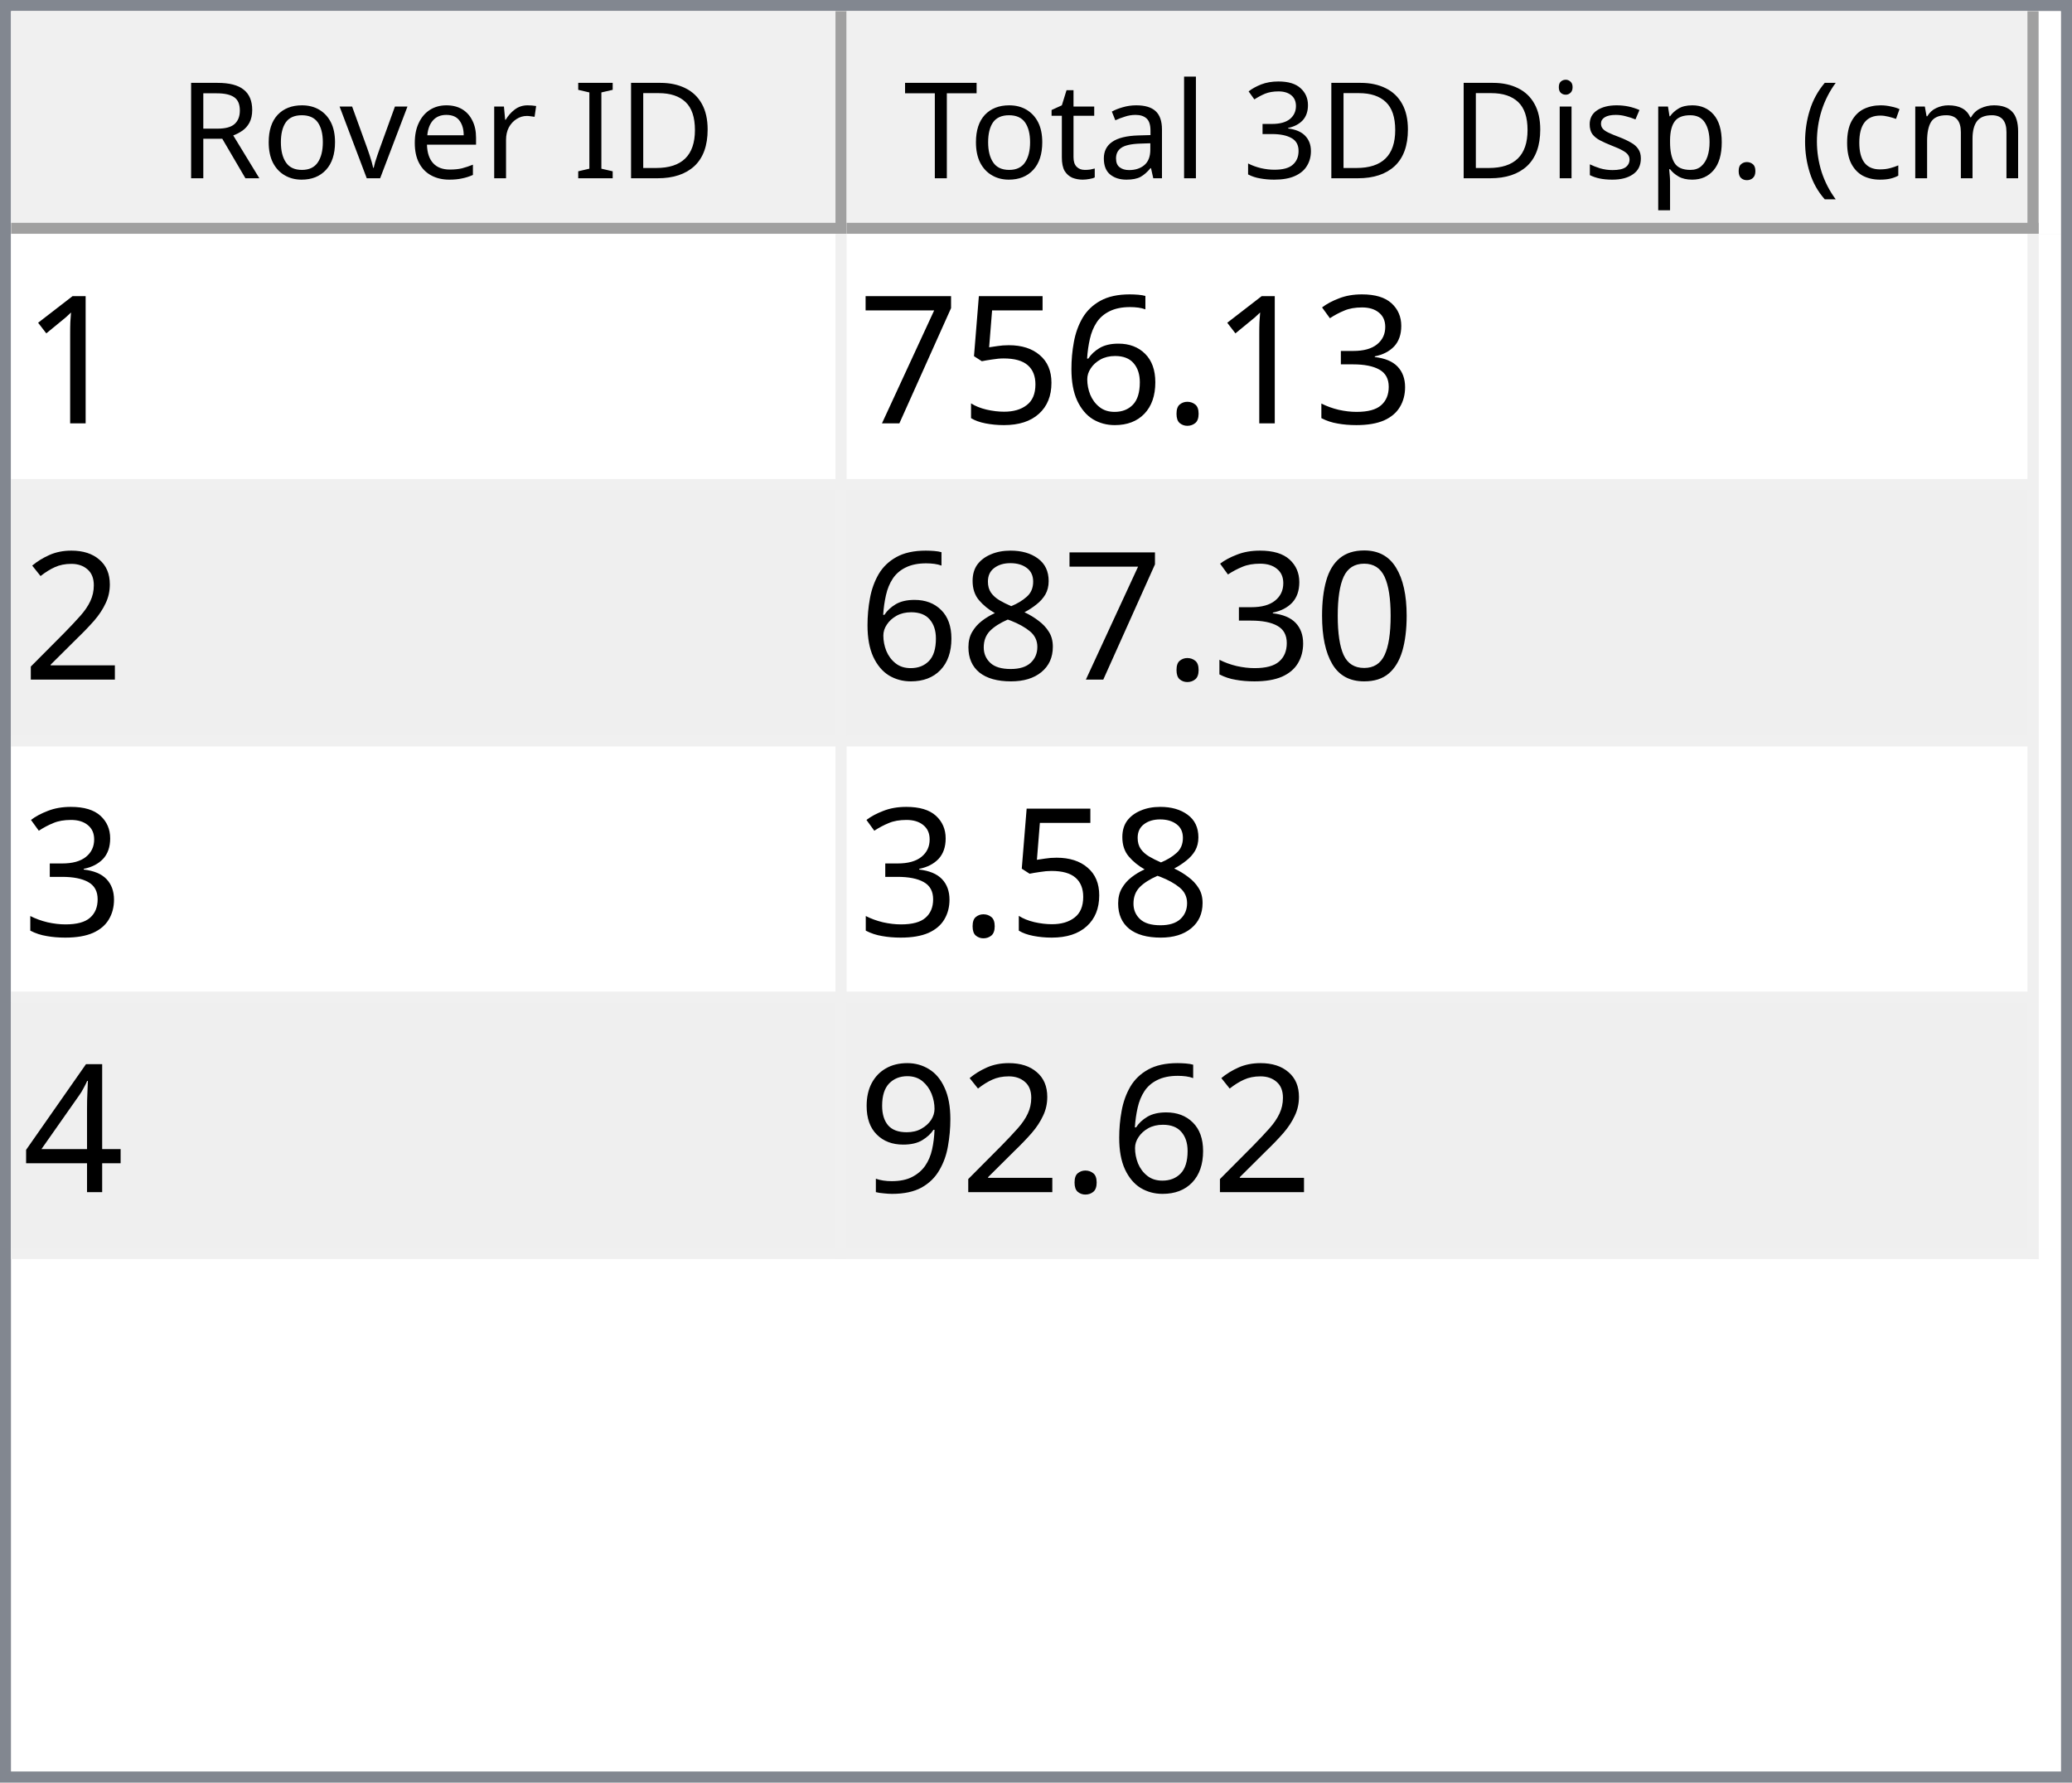
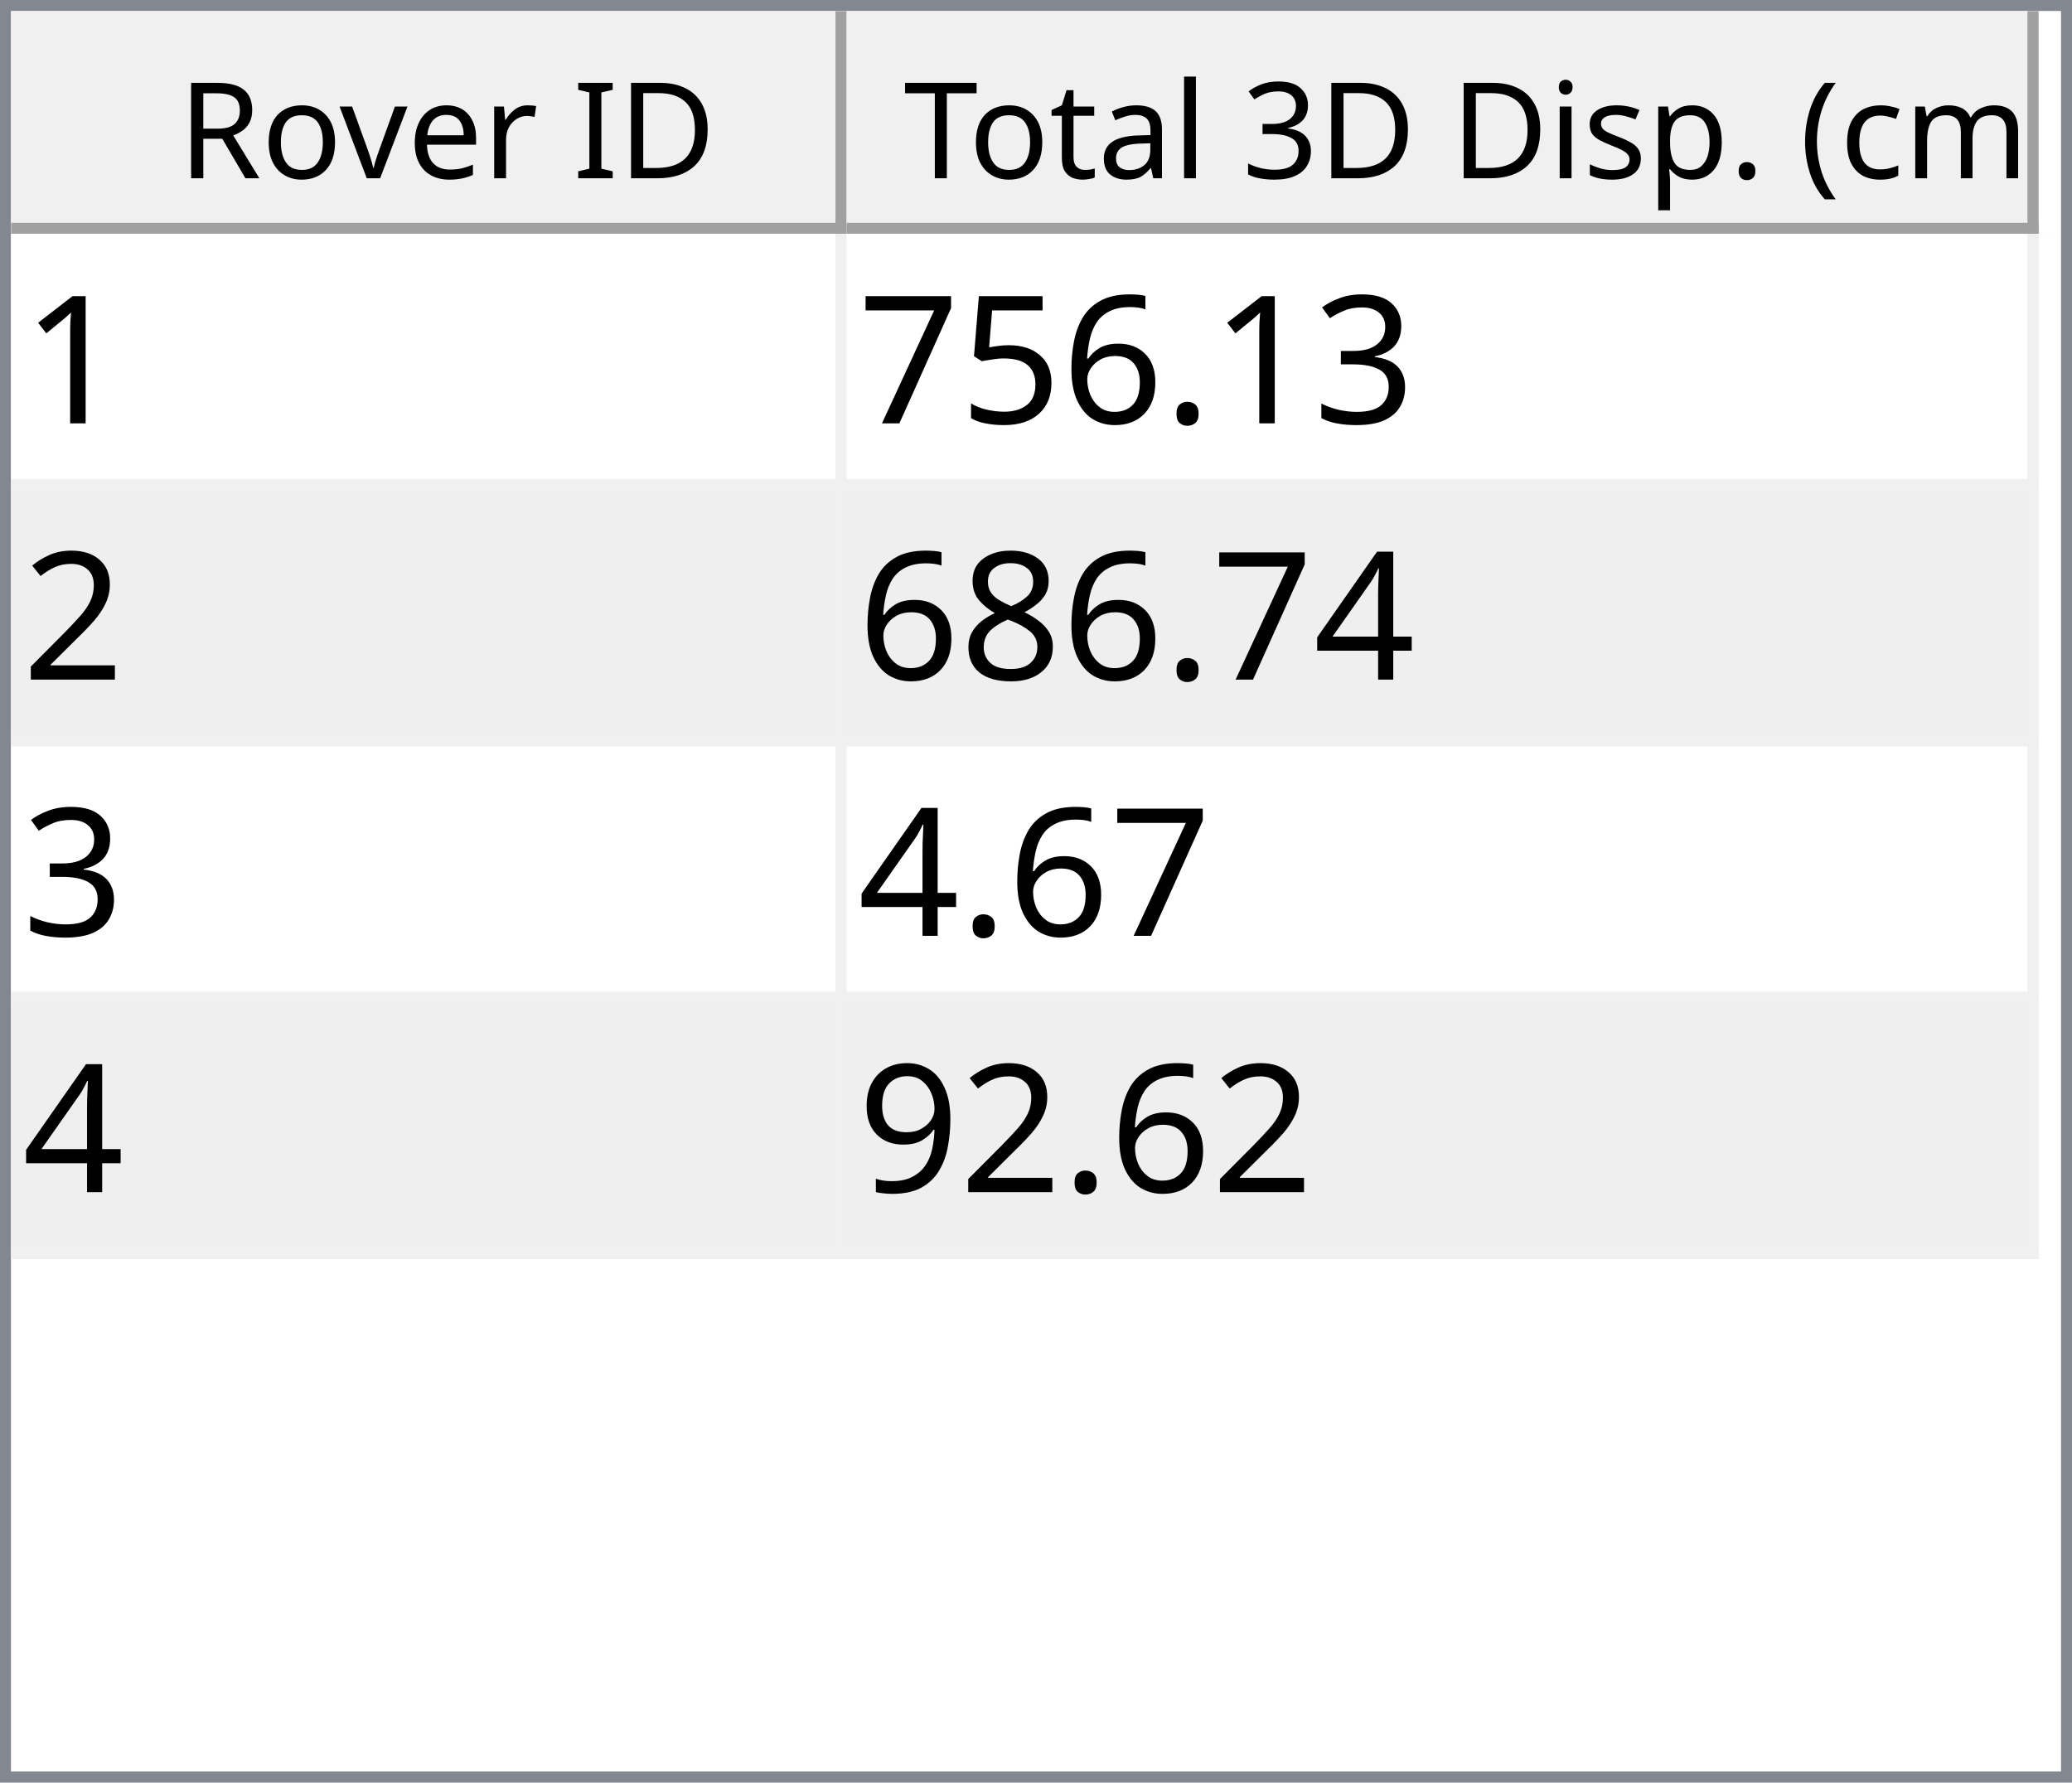
<svg xmlns="http://www.w3.org/2000/svg" style="fill-opacity:1; color-rendering:auto; color-interpolation:auto; text-rendering:auto; stroke:black; stroke-linecap:square; stroke-miterlimit:10; shape-rendering:auto; stroke-opacity:1; fill:black; stroke-dasharray:none; font-weight:normal; stroke-width:1; font-family:'Dialog'; font-style:normal; stroke-linejoin:miter; font-size:12px; stroke-dashoffset:0; image-rendering:auto;" width="186" height="160">
  <defs id="genericDefs" />
  <g>
    <defs id="defs1">
      <clipPath clipPathUnits="userSpaceOnUse" id="clipPath1">
        <path d="M0 0 L186 0 L186 160 L0 160 L0 0 Z" />
      </clipPath>
      <clipPath clipPathUnits="userSpaceOnUse" id="clipPath2">
        <path d="M0 0 L0 160 L186 160 L186 0 Z" />
      </clipPath>
      <clipPath clipPathUnits="userSpaceOnUse" id="clipPath3">
        <path d="M0 0 L0 20 L184 20 L184 0 Z" />
      </clipPath>
      <clipPath clipPathUnits="userSpaceOnUse" id="clipPath4">
        <path d="M0 0 L0 20 L75 20 L75 0 Z" />
      </clipPath>
      <clipPath clipPathUnits="userSpaceOnUse" id="clipPath5">
        <path d="M1 1 L1 19 L74 19 L74 1 Z" />
      </clipPath>
      <clipPath clipPathUnits="userSpaceOnUse" id="clipPath6">
        <path d="M0 0 L0 18 L73 18 L73 0 Z" />
      </clipPath>
      <clipPath clipPathUnits="userSpaceOnUse" id="clipPath7">
        <path d="M-0.5 -0.5 L-0.5 19.5 L74.5 19.5 L74.5 -0.5 Z" />
      </clipPath>
      <clipPath clipPathUnits="userSpaceOnUse" id="clipPath8">
        <path d="M0 0 L0 20 L107 20 L107 0 Z" />
      </clipPath>
      <clipPath clipPathUnits="userSpaceOnUse" id="clipPath9">
        <path d="M1 1 L1 19 L106 19 L106 1 Z" />
      </clipPath>
      <clipPath clipPathUnits="userSpaceOnUse" id="clipPath10">
        <path d="M0 0 L0 18 L105 18 L105 0 Z" />
      </clipPath>
      <clipPath clipPathUnits="userSpaceOnUse" id="clipPath11">
        <path d="M-0.5 -0.5 L-0.5 19.5 L106.5 19.5 L106.5 -0.5 Z" />
      </clipPath>
      <clipPath clipPathUnits="userSpaceOnUse" id="clipPath12">
        <path d="M0 0 L0 138 L184 138 L184 0 Z" />
      </clipPath>
      <clipPath clipPathUnits="userSpaceOnUse" id="clipPath13">
        <path d="M0 0 L0 92 L182 92 L182 0 Z" />
      </clipPath>
      <clipPath clipPathUnits="userSpaceOnUse" id="clipPath14">
        <path d="M-0.5 -0.5 L-0.5 91.5 L181.5 91.5 L181.5 -0.5 Z" />
      </clipPath>
      <clipPath clipPathUnits="userSpaceOnUse" id="clipPath15">
        <path d="M0 0 L0 22 L74 22 L74 0 Z" />
      </clipPath>
      <clipPath clipPathUnits="userSpaceOnUse" id="clipPath16">
        <path d="M0 0 L0 22 L106 22 L106 0 Z" />
      </clipPath>
      <font horiz-adv-x="64.551" id="font1">
        <font-face ascent="107.91" descent="25.098" units-per-em="100" style="font-style:normal; font-family:Segoe UI; font-weight:normal;" />
        <missing-glyph horiz-adv-x="64.551" d="M8.109 0 L8.109 68.266 L56.453 68.266 L56.453 0 L8.109 0 ZM15.328 7.234 L49.219 7.234 L49.219 61.031 L15.328 61.031 L15.328 7.234 Z" />
        <glyph unicode="D" horiz-adv-x="70.117" d="M9.188 0 L9.188 70.016 L28.516 70.016 Q65.531 70.016 65.531 35.891 Q65.531 19.672 55.25 9.836 Q44.969 0 27.734 0 L9.188 0 ZM17.391 62.594 L17.391 7.422 L27.828 7.422 Q41.609 7.422 49.273 14.797 Q56.938 22.172 56.938 35.688 Q56.938 62.594 28.328 62.594 L17.391 62.594 Z" />
        <glyph unicode="I" horiz-adv-x="26.611" d="M17.391 0 L9.188 0 L9.188 70.016 L17.391 70.016 L17.391 0 Z" />
        <glyph unicode=" " horiz-adv-x="27.393" d="" />
        <glyph unicode="r" horiz-adv-x="34.766" d="M34.188 41.891 Q32.078 43.5 28.125 43.5 Q23 43.5 19.555 38.672 Q16.109 33.844 16.109 25.484 L16.109 0 L8.109 0 L8.109 50 L16.109 50 L16.109 39.703 L16.312 39.703 Q18.016 44.969 21.531 47.922 Q25.047 50.875 29.391 50.875 Q32.516 50.875 34.188 50.203 L34.188 41.891 Z" />
        <glyph unicode="e" horiz-adv-x="52.295" d="M48.297 23 L12.984 23 Q13.188 14.656 17.484 10.109 Q21.781 5.562 29.297 5.562 Q37.75 5.562 44.828 11.141 L44.828 3.609 Q38.234 -1.172 27.391 -1.172 Q16.797 -1.172 10.742 5.641 Q4.688 12.453 4.688 24.812 Q4.688 36.469 11.305 43.82 Q17.922 51.172 27.734 51.172 Q37.547 51.172 42.922 44.828 Q48.297 38.484 48.297 27.203 L48.297 23 ZM40.094 29.781 Q40.047 36.719 36.75 40.578 Q33.453 44.438 27.594 44.438 Q21.922 44.438 17.969 40.383 Q14.016 36.328 13.094 29.781 L40.094 29.781 Z" />
        <glyph unicode="v" horiz-adv-x="47.9" d="M47.406 50 L27.484 0 L19.625 0 L0.688 50 L9.469 50 L22.172 13.672 Q23.578 9.672 23.922 6.688 L24.125 6.688 Q24.609 10.453 25.688 13.484 L38.969 50 L47.406 50 Z" />
        <glyph unicode="o" horiz-adv-x="58.594" d="M29 -1.172 Q17.922 -1.172 11.305 5.836 Q4.688 12.844 4.688 24.422 Q4.688 37.016 11.57 44.094 Q18.453 51.172 30.172 51.172 Q41.359 51.172 47.633 44.289 Q53.906 37.406 53.906 25.203 Q53.906 13.234 47.141 6.031 Q40.375 -1.172 29 -1.172 ZM29.594 44.438 Q21.875 44.438 17.383 39.188 Q12.891 33.938 12.891 24.703 Q12.891 15.828 17.43 10.695 Q21.969 5.562 29.594 5.562 Q37.359 5.562 41.531 10.594 Q45.703 15.625 45.703 24.906 Q45.703 34.281 41.531 39.359 Q37.359 44.438 29.594 44.438 Z" />
        <glyph unicode="R" horiz-adv-x="59.814" d="M59.375 0 L49.609 0 L37.891 19.625 Q36.281 22.359 34.766 24.289 Q33.25 26.219 31.664 27.438 Q30.078 28.656 28.25 29.219 Q26.422 29.781 24.125 29.781 L17.391 29.781 L17.391 0 L9.188 0 L9.188 70.016 L30.078 70.016 Q34.672 70.016 38.555 68.867 Q42.438 67.719 45.289 65.375 Q48.141 63.031 49.758 59.547 Q51.375 56.062 51.375 51.375 Q51.375 47.703 50.273 44.656 Q49.172 41.609 47.148 39.211 Q45.125 36.812 42.266 35.133 Q39.406 33.453 35.844 32.516 L35.844 32.328 Q37.594 31.547 38.891 30.547 Q40.188 29.547 41.359 28.18 Q42.531 26.812 43.68 25.078 Q44.828 23.344 46.234 21.047 L59.375 0 ZM17.391 62.594 L17.391 37.203 L28.516 37.203 Q31.594 37.203 34.203 38.133 Q36.812 39.062 38.719 40.797 Q40.625 42.531 41.703 45.047 Q42.781 47.562 42.781 50.688 Q42.781 56.297 39.141 59.445 Q35.5 62.594 28.609 62.594 L17.391 62.594 Z" />
        <glyph unicode=")" horiz-adv-x="30.176" d="M8.297 -15.922 L1.172 -15.922 Q16.406 2.344 16.406 26.812 Q16.406 51.469 1.078 70.016 L8.297 70.016 Q23.531 52.156 23.531 26.703 Q23.531 1.375 8.297 -15.922 Z" />
        <glyph unicode="m" horiz-adv-x="86.133" d="M79.109 0 L71.094 0 L71.094 28.719 Q71.094 37.016 68.531 40.727 Q65.969 44.438 59.906 44.438 Q54.781 44.438 51.195 39.75 Q47.609 35.062 47.609 28.516 L47.609 0 L39.594 0 L39.594 29.688 Q39.594 44.438 28.219 44.438 Q22.953 44.438 19.531 40.016 Q16.109 35.594 16.109 28.516 L16.109 0 L8.109 0 L8.109 50 L16.109 50 L16.109 42.094 L16.312 42.094 Q21.625 51.172 31.844 51.172 Q36.969 51.172 40.773 48.312 Q44.578 45.453 46 40.828 Q51.562 51.172 62.594 51.172 Q79.109 51.172 79.109 30.812 L79.109 0 Z" />
        <glyph unicode="c" horiz-adv-x="46.191" d="M42.188 2.297 Q36.422 -1.172 28.516 -1.172 Q17.828 -1.172 11.258 5.789 Q4.688 12.75 4.688 23.828 Q4.688 36.188 11.766 43.68 Q18.844 51.172 30.672 51.172 Q37.25 51.172 42.281 48.734 L42.281 40.531 Q36.719 44.438 30.375 44.438 Q22.703 44.438 17.797 38.945 Q12.891 33.453 12.891 24.516 Q12.891 15.719 17.508 10.641 Q22.125 5.562 29.891 5.562 Q36.422 5.562 42.188 9.906 L42.188 2.297 Z" />
        <glyph unicode="(" horiz-adv-x="30.176" d="M29.109 -15.922 L21.969 -15.922 Q6.844 1.375 6.844 26.703 Q6.844 52.156 21.969 70.016 L29.203 70.016 Q13.875 51.469 13.875 26.812 Q13.875 2.344 29.109 -15.922 Z" />
        <glyph unicode="." horiz-adv-x="21.68" d="M10.891 -1.078 Q8.641 -1.078 7.055 0.539 Q5.469 2.156 5.469 4.391 Q5.469 6.641 7.055 8.273 Q8.641 9.906 10.891 9.906 Q13.188 9.906 14.797 8.273 Q16.406 6.641 16.406 4.391 Q16.406 2.156 14.797 0.539 Q13.188 -1.078 10.891 -1.078 Z" />
        <glyph unicode="p" horiz-adv-x="58.789" d="M16.312 7.234 L16.109 7.234 L16.109 -23 L8.109 -23 L8.109 50 L16.109 50 L16.109 41.219 L16.312 41.219 Q22.219 51.172 33.594 51.172 Q43.266 51.172 48.688 44.461 Q54.109 37.75 54.109 26.469 Q54.109 13.922 48 6.375 Q41.891 -1.172 31.297 -1.172 Q21.578 -1.172 16.312 7.234 ZM16.109 27.391 L16.109 20.406 Q16.109 14.203 20.141 9.883 Q24.172 5.562 30.375 5.562 Q37.641 5.562 41.773 11.133 Q45.906 16.703 45.906 26.609 Q45.906 34.969 42.047 39.703 Q38.188 44.438 31.594 44.438 Q24.609 44.438 20.359 39.578 Q16.109 34.719 16.109 27.391 Z" />
        <glyph unicode="s" horiz-adv-x="42.432" d="M5.078 1.812 L5.078 10.406 Q11.625 5.562 19.484 5.562 Q30.031 5.562 30.031 12.594 Q30.031 14.594 29.125 15.992 Q28.219 17.391 26.68 18.461 Q25.141 19.531 23.07 20.383 Q21 21.234 18.609 22.172 Q15.281 23.484 12.766 24.828 Q10.25 26.172 8.57 27.859 Q6.891 29.547 6.031 31.695 Q5.172 33.844 5.172 36.719 Q5.172 40.234 6.789 42.945 Q8.406 45.656 11.086 47.484 Q13.766 49.312 17.211 50.242 Q20.656 51.172 24.312 51.172 Q30.812 51.172 35.938 48.922 L35.938 40.828 Q30.422 44.438 23.25 44.438 Q21 44.438 19.195 43.922 Q17.391 43.406 16.094 42.477 Q14.797 41.547 14.086 40.258 Q13.375 38.969 13.375 37.406 Q13.375 35.453 14.086 34.133 Q14.797 32.812 16.164 31.789 Q17.531 30.766 19.484 29.938 Q21.438 29.109 23.922 28.125 Q27.25 26.859 29.883 25.516 Q32.516 24.172 34.375 22.484 Q36.234 20.797 37.234 18.602 Q38.234 16.406 38.234 13.375 Q38.234 9.672 36.602 6.938 Q34.969 4.203 32.234 2.398 Q29.5 0.594 25.93 -0.289 Q22.359 -1.172 18.453 -1.172 Q10.75 -1.172 5.078 1.812 Z" />
        <glyph unicode="i" horiz-adv-x="24.219" d="M12.203 62.703 Q10.062 62.703 8.547 64.164 Q7.031 65.625 7.031 67.875 Q7.031 70.125 8.547 71.609 Q10.062 73.094 12.203 73.094 Q14.406 73.094 15.945 71.609 Q17.484 70.125 17.484 67.875 Q17.484 65.719 15.945 64.211 Q14.406 62.703 12.203 62.703 ZM16.109 0 L8.109 0 L8.109 50 L16.109 50 L16.109 0 Z" />
        <glyph unicode="3" horiz-adv-x="53.906" d="M46.531 19.828 Q46.531 15.094 44.75 11.211 Q42.969 7.328 39.719 4.57 Q36.469 1.812 31.93 0.297 Q27.391 -1.219 21.922 -1.219 Q11.922 -1.219 6 2.594 L6 11.188 Q13.094 5.609 22.219 5.609 Q25.875 5.609 28.828 6.539 Q31.781 7.469 33.906 9.227 Q36.031 10.984 37.18 13.477 Q38.328 15.969 38.328 19.094 Q38.328 32.812 18.797 32.812 L12.984 32.812 L12.984 39.594 L18.5 39.594 Q35.797 39.594 35.797 52.484 Q35.797 64.406 22.609 64.406 Q15.188 64.406 8.688 59.422 L8.688 67.188 Q15.375 71.188 24.609 71.188 Q29 71.188 32.57 69.969 Q36.141 68.75 38.68 66.555 Q41.219 64.359 42.609 61.281 Q44 58.203 44 54.5 Q44 40.672 30.031 36.719 L30.031 36.531 Q33.594 36.141 36.625 34.797 Q39.656 33.453 41.852 31.305 Q44.047 29.156 45.289 26.25 Q46.531 23.344 46.531 19.828 Z" />
        <glyph unicode="l" horiz-adv-x="24.219" d="M16.109 0 L8.109 0 L8.109 74.031 L16.109 74.031 L16.109 0 Z" />
        <glyph unicode="a" horiz-adv-x="50.879" d="M43.891 0 L35.891 0 L35.891 7.812 L35.688 7.812 Q30.469 -1.172 20.312 -1.172 Q12.844 -1.172 8.617 2.781 Q4.391 6.734 4.391 13.281 Q4.391 27.297 20.906 29.594 L35.891 31.688 Q35.891 44.438 25.594 44.438 Q16.547 44.438 9.281 38.281 L9.281 46.484 Q16.656 51.172 26.266 51.172 Q43.891 51.172 43.891 32.516 L43.891 0 ZM35.891 25.297 L23.828 23.641 Q18.266 22.859 15.43 20.875 Q12.594 18.891 12.594 13.875 Q12.594 10.203 15.211 7.883 Q17.828 5.562 22.172 5.562 Q28.125 5.562 32.008 9.742 Q35.891 13.922 35.891 20.312 L35.891 25.297 Z" />
        <glyph unicode="t" horiz-adv-x="33.887" d="M31.297 0.484 Q28.469 -1.078 23.828 -1.078 Q10.688 -1.078 10.688 13.578 L10.688 43.172 L2.094 43.172 L2.094 50 L10.688 50 L10.688 62.203 L18.703 64.797 L18.703 50 L31.297 50 L31.297 43.172 L18.703 43.172 L18.703 14.984 Q18.703 9.969 20.414 7.82 Q22.125 5.672 26.078 5.672 Q29.109 5.672 31.297 7.328 L31.297 0.484 Z" />
        <glyph unicode="T" horiz-adv-x="52.393" d="M50.594 62.594 L30.375 62.594 L30.375 0 L22.172 0 L22.172 62.594 L2 62.594 L2 70.016 L50.594 70.016 L50.594 62.594 Z" />
      </font>
      <font horiz-adv-x="75.0" id="font2">
        <font-face ascent="100.537" descent="21.973" units-per-em="100" style="font-style:normal; font-family:sans-serif; font-weight:normal;" />
        <missing-glyph horiz-adv-x="75.0" d="M12.5 0 L12.5 62.5 L62.5 62.5 L62.5 0 L12.5 0 ZM14.062 1.562 L60.938 1.562 L60.938 60.938 L14.062 60.938 L14.062 1.562 Z" />
        <glyph unicode="1" horiz-adv-x="55.615" d="M37.25 0 L28.469 0 L28.469 56 Q25.297 52.984 20.141 49.953 Q14.984 46.922 10.891 45.406 L10.891 53.906 Q18.266 57.375 23.781 62.305 Q29.297 67.234 31.594 71.875 L37.25 71.875 L37.25 0 Z" />
        <glyph unicode="3" horiz-adv-x="55.615" d="M4.203 18.891 L12.984 20.062 Q14.5 12.594 18.141 9.297 Q21.781 6 27 6 Q33.203 6 37.477 10.297 Q41.75 14.594 41.75 20.953 Q41.75 27 37.797 30.93 Q33.844 34.859 27.734 34.859 Q25.25 34.859 21.531 33.891 L22.516 41.609 Q23.391 41.5 23.922 41.5 Q29.547 41.5 34.039 44.43 Q38.531 47.359 38.531 53.469 Q38.531 58.297 35.258 61.477 Q31.984 64.656 26.812 64.656 Q21.688 64.656 18.266 61.43 Q14.844 58.203 13.875 51.766 L5.078 53.328 Q6.688 62.156 12.398 67.016 Q18.109 71.875 26.609 71.875 Q32.469 71.875 37.398 69.359 Q42.328 66.844 44.945 62.5 Q47.562 58.156 47.562 53.266 Q47.562 48.641 45.07 44.828 Q42.578 41.016 37.703 38.766 Q44.047 37.312 47.562 32.695 Q51.078 28.078 51.078 21.141 Q51.078 11.766 44.242 5.25 Q37.406 -1.266 26.953 -1.266 Q17.531 -1.266 11.305 4.352 Q5.078 9.969 4.203 18.891 Z" />
        <glyph unicode="." horiz-adv-x="27.783" d="M9.078 0 L9.078 10.016 L19.094 10.016 L19.094 0 L9.078 0 Z" />
        <glyph unicode="6" horiz-adv-x="55.615" d="M49.75 54.047 L41.016 53.375 Q39.844 58.547 37.703 60.891 Q34.125 64.656 28.906 64.656 Q24.703 64.656 21.531 62.312 Q17.391 59.281 14.992 53.469 Q12.594 47.656 12.5 36.922 Q15.672 41.75 20.266 44.094 Q24.859 46.438 29.891 46.438 Q38.672 46.438 44.852 39.969 Q51.031 33.5 51.031 23.25 Q51.031 16.5 48.125 10.719 Q45.219 4.938 40.141 1.859 Q35.062 -1.219 28.609 -1.219 Q17.625 -1.219 10.695 6.859 Q3.766 14.938 3.766 33.5 Q3.766 54.25 11.422 63.672 Q18.109 71.875 29.438 71.875 Q37.891 71.875 43.289 67.141 Q48.688 62.406 49.75 54.047 ZM13.875 23.188 Q13.875 18.656 15.797 14.508 Q17.719 10.359 21.188 8.18 Q24.656 6 28.469 6 Q34.031 6 38.039 10.492 Q42.047 14.984 42.047 22.703 Q42.047 30.125 38.086 34.398 Q34.125 38.672 28.125 38.672 Q22.172 38.672 18.023 34.398 Q13.875 30.125 13.875 23.188 Z" />
        <glyph unicode="5" horiz-adv-x="55.615" d="M4.156 18.75 L13.375 19.531 Q14.406 12.797 18.141 9.398 Q21.875 6 27.156 6 Q33.5 6 37.891 10.789 Q42.281 15.578 42.281 23.484 Q42.281 31 38.062 35.352 Q33.844 39.703 27 39.703 Q22.75 39.703 19.336 37.773 Q15.922 35.844 13.969 32.766 L5.719 33.844 L12.641 70.609 L48.25 70.609 L48.25 62.203 L19.672 62.203 L15.828 42.969 Q22.266 47.469 29.344 47.469 Q38.719 47.469 45.164 40.969 Q51.609 34.469 51.609 24.266 Q51.609 14.547 45.953 7.469 Q39.062 -1.219 27.156 -1.219 Q17.391 -1.219 11.211 4.25 Q5.031 9.719 4.156 18.75 Z" />
        <glyph unicode="7" horiz-adv-x="55.615" d="M4.734 62.203 L4.734 70.656 L51.078 70.656 L51.078 63.812 Q44.234 56.547 37.523 44.484 Q30.812 32.422 27.156 19.672 Q24.516 10.688 23.781 0 L14.75 0 Q14.891 8.453 18.062 20.414 Q21.234 32.375 27.172 43.484 Q33.109 54.594 39.797 62.203 L4.734 62.203 Z" />
        <glyph unicode="2" horiz-adv-x="55.615" d="M50.344 8.453 L50.344 0 L3.031 0 Q2.938 3.172 4.047 6.109 Q5.859 10.938 9.836 15.625 Q13.812 20.312 21.344 26.469 Q33.016 36.031 37.117 41.625 Q41.219 47.219 41.219 52.203 Q41.219 57.422 37.477 61.008 Q33.734 64.594 27.734 64.594 Q21.391 64.594 17.578 60.789 Q13.766 56.984 13.719 50.25 L4.688 51.172 Q5.609 61.281 11.664 66.578 Q17.719 71.875 27.938 71.875 Q38.234 71.875 44.242 66.164 Q50.25 60.453 50.25 52 Q50.25 47.703 48.492 43.555 Q46.734 39.406 42.656 34.812 Q38.578 30.219 29.109 22.219 Q21.188 15.578 18.945 13.211 Q16.703 10.844 15.234 8.453 L50.344 8.453 Z" />
-         <glyph unicode="0" horiz-adv-x="55.615" d="M4.156 35.297 Q4.156 48 6.766 55.742 Q9.375 63.484 14.523 67.68 Q19.672 71.875 27.484 71.875 Q33.25 71.875 37.594 69.555 Q41.938 67.234 44.773 62.867 Q47.609 58.5 49.219 52.227 Q50.828 45.953 50.828 35.297 Q50.828 22.703 48.242 14.969 Q45.656 7.234 40.508 3.008 Q35.359 -1.219 27.484 -1.219 Q17.141 -1.219 11.234 6.203 Q4.156 15.141 4.156 35.297 ZM13.188 35.297 Q13.188 17.672 17.312 11.836 Q21.438 6 27.484 6 Q33.547 6 37.672 11.859 Q41.797 17.719 41.797 35.297 Q41.797 52.984 37.672 58.789 Q33.547 64.594 27.391 64.594 Q21.344 64.594 17.719 59.469 Q13.188 52.938 13.188 35.297 Z" />
+         <glyph unicode="4" horiz-adv-x="55.615" d="M32.328 0 L32.328 17.141 L1.266 17.141 L1.266 25.203 L33.938 71.578 L41.109 71.578 L41.109 25.203 L50.781 25.203 L50.781 17.141 L41.109 17.141 L41.109 0 L32.328 0 ZM32.328 25.203 L32.328 57.469 L9.906 25.203 L32.328 25.203 Z" />
        <glyph unicode="8" horiz-adv-x="55.615" d="M17.672 38.812 Q12.203 40.828 9.57 44.539 Q6.938 48.25 6.938 53.422 Q6.938 61.234 12.555 66.555 Q18.172 71.875 27.484 71.875 Q36.859 71.875 42.578 66.43 Q48.297 60.984 48.297 53.172 Q48.297 48.188 45.68 44.508 Q43.062 40.828 37.75 38.812 Q44.344 36.672 47.781 31.883 Q51.219 27.094 51.219 20.453 Q51.219 11.281 44.727 5.031 Q38.234 -1.219 27.641 -1.219 Q17.047 -1.219 10.547 5.055 Q4.047 11.328 4.047 20.703 Q4.047 27.688 7.594 32.398 Q11.141 37.109 17.672 38.812 ZM15.922 53.719 Q15.922 48.641 19.195 45.414 Q22.469 42.188 27.688 42.188 Q32.766 42.188 36.016 45.383 Q39.266 48.578 39.266 53.219 Q39.266 58.062 35.914 61.359 Q32.562 64.656 27.594 64.656 Q22.562 64.656 19.242 61.43 Q15.922 58.203 15.922 53.719 ZM13.094 20.656 Q13.094 16.891 14.875 13.375 Q16.656 9.859 20.172 7.93 Q23.688 6 27.734 6 Q34.031 6 38.133 10.055 Q42.234 14.109 42.234 20.359 Q42.234 26.703 38.016 30.859 Q33.797 35.016 27.438 35.016 Q21.234 35.016 17.164 30.914 Q13.094 26.812 13.094 20.656 Z" />
-         <glyph unicode="4" horiz-adv-x="55.615" d="M32.328 0 L32.328 17.141 L1.266 17.141 L1.266 25.203 L33.938 71.578 L41.109 71.578 L41.109 25.203 L50.781 25.203 L50.781 17.141 L41.109 17.141 L41.109 0 L32.328 0 ZM32.328 25.203 L32.328 57.469 L9.906 25.203 L32.328 25.203 Z" />
        <glyph unicode="9" horiz-adv-x="55.615" d="M5.469 16.547 L13.922 17.328 Q14.984 11.375 18.016 8.688 Q21.047 6 25.781 6 Q29.828 6 32.883 7.859 Q35.938 9.719 37.891 12.82 Q39.844 15.922 41.164 21.195 Q42.484 26.469 42.484 31.938 Q42.484 32.516 42.438 33.688 Q39.797 29.5 35.234 26.883 Q30.672 24.266 25.344 24.266 Q16.453 24.266 10.305 30.711 Q4.156 37.156 4.156 47.703 Q4.156 58.594 10.578 65.234 Q17 71.875 26.656 71.875 Q33.641 71.875 39.43 68.117 Q45.219 64.359 48.219 57.398 Q51.219 50.438 51.219 37.25 Q51.219 23.531 48.242 15.406 Q45.266 7.281 39.383 3.031 Q33.5 -1.219 25.594 -1.219 Q17.188 -1.219 11.867 3.445 Q6.547 8.109 5.469 16.547 ZM41.453 48.141 Q41.453 55.719 37.43 60.156 Q33.406 64.594 27.734 64.594 Q21.875 64.594 17.531 59.812 Q13.188 55.031 13.188 47.406 Q13.188 40.578 17.312 36.305 Q21.438 32.031 27.484 32.031 Q33.594 32.031 37.523 36.305 Q41.453 40.578 41.453 48.141 Z" />
      </font>
    </defs>
    <g style="fill:white; stroke:white;">
      <rect x="0" y="0" width="186" style="clip-path:url(#clipPath1); stroke:none;" height="160" />
    </g>
    <g style="fill:white; text-rendering:optimizeSpeed; color-rendering:optimizeSpeed; image-rendering:optimizeSpeed; shape-rendering:crispEdges; stroke:white; color-interpolation:sRGB;">
      <rect x="0" width="186" height="160" y="0" style="stroke:none;" />
      <path style="stroke:none;" d="M0 160 L186 160 L186 0 L0 0 Z" />
    </g>
    <g style="fill:rgb(240,240,240); font-family:'Segoe UI'; stroke:rgb(240,240,240);">
      <rect x="0" y="0" width="186" style="clip-path:url(#clipPath2); stroke:none;" height="160" />
    </g>
    <g style="fill:rgb(130,135,144); font-family:'Segoe UI'; stroke:rgb(130,135,144);">
      <path d="M0 0 L186 0 L186 160 L0 160 L0 0 ZM1 1 L185 1 L185 159 L1 159 L1 1 Z" style="fill-rule:evenodd; clip-path:url(#clipPath2); stroke:none;" />
    </g>
    <g style="fill:white; font-family:'Segoe UI'; stroke:white;" transform="translate(1,1)">
      <rect x="0" y="0" width="184" style="clip-path:url(#clipPath3); stroke:none;" height="20" />
    </g>
    <g style="fill:rgb(240,240,240); font-family:'Segoe UI'; stroke:rgb(240,240,240);" transform="translate(1,1)">
      <rect x="0" y="0" width="75" style="clip-path:url(#clipPath4); stroke:none;" height="20" />
    </g>
    <g style="font-family:'Segoe UI';" transform="translate(2,2)">
      <text x="14" xml:space="preserve" y="14" style="clip-path:url(#clipPath6); stroke:none;">Rover ID</text>
    </g>
    <g style="fill:rgb(160,160,160); font-family:'Segoe UI'; stroke:rgb(160,160,160); stroke-linejoin:bevel;" transform="translate(1.5,1.5)">
      <line x1="74" x2="74" y1="0" style="fill:none; clip-path:url(#clipPath7);" y2="19" />
    </g>
    <g style="fill:rgb(160,160,160); font-family:'Segoe UI'; stroke:rgb(160,160,160); stroke-linejoin:bevel;" transform="matrix(1,0,0,1,1,1) translate(0.5,0.5)">
      <line x1="0" x2="74" y1="19" style="fill:none; clip-path:url(#clipPath7);" y2="19" />
    </g>
    <g style="fill:rgb(240,240,240); font-family:'Segoe UI'; stroke:rgb(240,240,240);" transform="translate(76,1)">
      <rect x="0" y="0" width="107" style="clip-path:url(#clipPath8); stroke:none;" height="20" />
    </g>
    <g style="font-family:'Segoe UI';" transform="translate(77,2)">
      <text x="1" xml:space="preserve" y="14" style="clip-path:url(#clipPath10); stroke:none;"> Total 3D Disp. (cm)</text>
    </g>
    <g style="fill:rgb(160,160,160); font-family:'Segoe UI'; stroke:rgb(160,160,160); stroke-linejoin:bevel;" transform="translate(76.5,1.5)">
      <line x1="106" x2="106" y1="0" style="fill:none; clip-path:url(#clipPath11);" y2="19" />
    </g>
    <g style="fill:rgb(160,160,160); font-family:'Segoe UI'; stroke:rgb(160,160,160); stroke-linejoin:bevel;" transform="matrix(1,0,0,1,76,1) translate(0.5,0.5)">
      <line x1="0" x2="106" y1="19" style="fill:none; clip-path:url(#clipPath11);" y2="19" />
    </g>
    <g style="fill:white; font-family:'Segoe UI'; stroke:white;" transform="translate(1,21)">
      <rect x="0" y="0" width="184" style="clip-path:url(#clipPath12); stroke:none;" height="138" />
    </g>
    <g style="fill:rgb(240,240,240); font-size:16px; font-family:sans-serif; stroke:rgb(240,240,240);" transform="translate(1,21)">
      <rect x="0" y="0" width="182" style="clip-path:url(#clipPath13); stroke:none;" height="92" />
      <line transform="translate(0.5,0.5)" x1="0" x2="181" y1="22" style="clip-path:url(#clipPath14); fill:none; stroke-linejoin:bevel;" y2="22" />
    </g>
    <g transform="matrix(1,0,0,1,1,21) translate(0.5,0.5)" style="fill:rgb(240,240,240); font-size:16px; font-family:sans-serif; stroke:rgb(240,240,240); stroke-linejoin:bevel;">
      <line x1="0" x2="181" y1="45" style="fill:none; clip-path:url(#clipPath14);" y2="45" />
    </g>
    <g transform="matrix(1,0,0,1,1,21) translate(0.5,0.5)" style="fill:rgb(240,240,240); font-size:16px; font-family:sans-serif; stroke:rgb(240,240,240); stroke-linejoin:bevel;">
      <line x1="0" x2="181" y1="68" style="fill:none; clip-path:url(#clipPath14);" y2="68" />
    </g>
    <g transform="matrix(1,0,0,1,1,21) translate(0.5,0.5)" style="fill:rgb(240,240,240); font-size:16px; font-family:sans-serif; stroke:rgb(240,240,240); stroke-linejoin:bevel;">
      <line x1="0" x2="181" y1="91" style="fill:none; clip-path:url(#clipPath14);" y2="91" />
    </g>
    <g transform="matrix(1,0,0,1,1,21) translate(0.5,0.5)" style="fill:rgb(240,240,240); font-size:16px; font-family:sans-serif; stroke:rgb(240,240,240); stroke-linejoin:bevel;">
      <line x1="74" x2="74" y1="0" style="fill:none; clip-path:url(#clipPath14);" y2="91" />
    </g>
    <g transform="matrix(1,0,0,1,1,21) translate(0.5,0.5)" style="fill:rgb(240,240,240); font-size:16px; font-family:sans-serif; stroke:rgb(240,240,240); stroke-linejoin:bevel;">
      <line x1="181" x2="181" y1="0" style="fill:none; clip-path:url(#clipPath14);" y2="91" />
    </g>
    <g style="fill:white; font-size:16px; font-family:sans-serif; stroke:white;" transform="matrix(1,0,0,1,1,21)">
      <rect x="0" y="0" width="74" style="clip-path:url(#clipPath15); stroke:none;" height="22" />
      <text x="1" y="17" style="fill:black; clip-path:url(#clipPath15); stroke:none;" xml:space="preserve">1</text>
    </g>
    <g style="fill:white; font-size:16px; font-family:sans-serif; stroke:white;" transform="matrix(1,0,0,1,1,21) translate(75,0)">
      <rect x="0" y="0" width="106" style="clip-path:url(#clipPath16); stroke:none;" height="22" />
      <text x="1" y="17" style="fill:black; clip-path:url(#clipPath16); stroke:none;" xml:space="preserve">756.13</text>
    </g>
    <g style="fill:rgb(239,239,239); font-size:16px; font-family:sans-serif; stroke:rgb(239,239,239);" transform="matrix(1,0,0,1,1,21) translate(0,23)">
      <rect x="0" y="0" width="74" style="clip-path:url(#clipPath15); stroke:none;" height="22" />
      <text x="1" y="17" style="fill:black; clip-path:url(#clipPath15); stroke:none;" xml:space="preserve">2</text>
    </g>
    <g style="fill:rgb(239,239,239); font-size:16px; font-family:sans-serif; stroke:rgb(239,239,239);" transform="matrix(1,0,0,1,1,21) translate(75,23)">
      <rect x="0" y="0" width="106" style="clip-path:url(#clipPath16); stroke:none;" height="22" />
-       <text x="1" y="17" style="fill:black; clip-path:url(#clipPath16); stroke:none;" xml:space="preserve">687.30</text>
+       <text x="1" y="17" style="fill:black; clip-path:url(#clipPath16); stroke:none;" xml:space="preserve">686.74</text>
    </g>
    <g style="fill:white; font-size:16px; font-family:sans-serif; stroke:white;" transform="matrix(1,0,0,1,1,21) translate(0,46)">
      <rect x="0" y="0" width="74" style="clip-path:url(#clipPath15); stroke:none;" height="22" />
      <text x="1" y="17" style="fill:black; clip-path:url(#clipPath15); stroke:none;" xml:space="preserve">3</text>
    </g>
    <g style="fill:white; font-size:16px; font-family:sans-serif; stroke:white;" transform="matrix(1,0,0,1,1,21) translate(75,46)">
      <rect x="0" y="0" width="106" style="clip-path:url(#clipPath16); stroke:none;" height="22" />
-       <text x="1" y="17" style="fill:black; clip-path:url(#clipPath16); stroke:none;" xml:space="preserve">3.58</text>
+       <text x="1" y="17" style="fill:black; clip-path:url(#clipPath16); stroke:none;" xml:space="preserve">4.67</text>
    </g>
    <g style="fill:rgb(239,239,239); font-size:16px; font-family:sans-serif; stroke:rgb(239,239,239);" transform="matrix(1,0,0,1,1,21) translate(0,69)">
      <rect x="0" y="0" width="74" style="clip-path:url(#clipPath15); stroke:none;" height="22" />
      <text x="1" y="17" style="fill:black; clip-path:url(#clipPath15); stroke:none;" xml:space="preserve">4</text>
    </g>
    <g style="fill:rgb(239,239,239); font-size:16px; font-family:sans-serif; stroke:rgb(239,239,239);" transform="matrix(1,0,0,1,1,21) translate(75,69)">
      <rect x="0" y="0" width="106" style="clip-path:url(#clipPath16); stroke:none;" height="22" />
      <text x="1" y="17" style="fill:black; clip-path:url(#clipPath16); stroke:none;" xml:space="preserve">92.62</text>
    </g>
  </g>
</svg>
